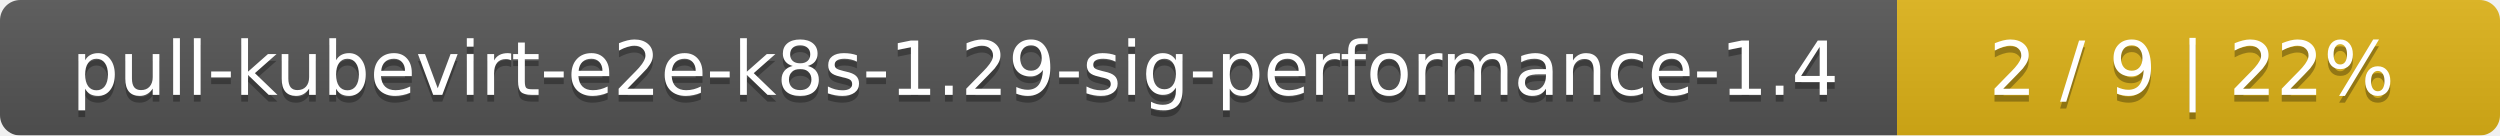
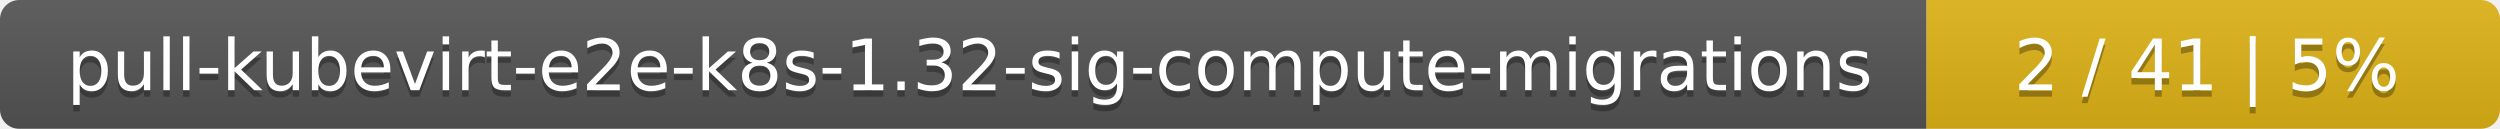
- <svg xmlns="http://www.w3.org/2000/svg" width="369" height="20">
+ <svg xmlns="http://www.w3.org/2000/svg" width="388" height="20">
  <linearGradient id="smooth" x2="0" y2="100%">
    <stop offset="0" stop-color="#bbb" stop-opacity=".1" />
    <stop offset="1" stop-opacity=".1" />
  </linearGradient>
  <mask id="round">
-     <rect width="369" height="20" rx="3" fill="#fff" />
+     <rect width="388" height="20" rx="3" fill="#fff" />
  </mask>
  <g mask="url(#round)">
-     <rect width="280" height="20" fill="#555" />
-     <rect x="280" width="89" height="20" fill="#dfb317" />
-     <rect width="369" height="20" fill="url(#smooth)" />
+     <rect width="299" height="20" fill="#555" />
+     <rect x="299" width="89" height="20" fill="#dfb317" />
+     <rect width="388" height="20" fill="url(#smooth)" />
  </g>
  <g fill="#fff" text-anchor="middle" font-family="DejaVu Sans,Verdana,Geneva,sans-serif" font-size="11">
-     <text x="141" y="15" fill="#010101" fill-opacity=".3">pull-kubevirt-e2e-k8s-1.29-sig-performance-1.4</text>
-     <text x="141" y="14">pull-kubevirt-e2e-k8s-1.29-sig-performance-1.4</text>
-     <text x="323.5" y="15" fill="#010101" fill-opacity=".3">2 / 9    |    22%</text>
-     <text x="323.5" y="14">2 / 9    |    22%</text>
+     <text x="150.5" y="15" fill="#010101" fill-opacity=".3">pull-kubevirt-e2e-k8s-1.32-sig-compute-migrations</text>
+     <text x="150.5" y="14">pull-kubevirt-e2e-k8s-1.32-sig-compute-migrations</text>
+     <text x="342.5" y="15" fill="#010101" fill-opacity=".3">2 / 41    |    5%</text>
+     <text x="342.5" y="14">2 / 41    |    5%</text>
  </g>
</svg>
